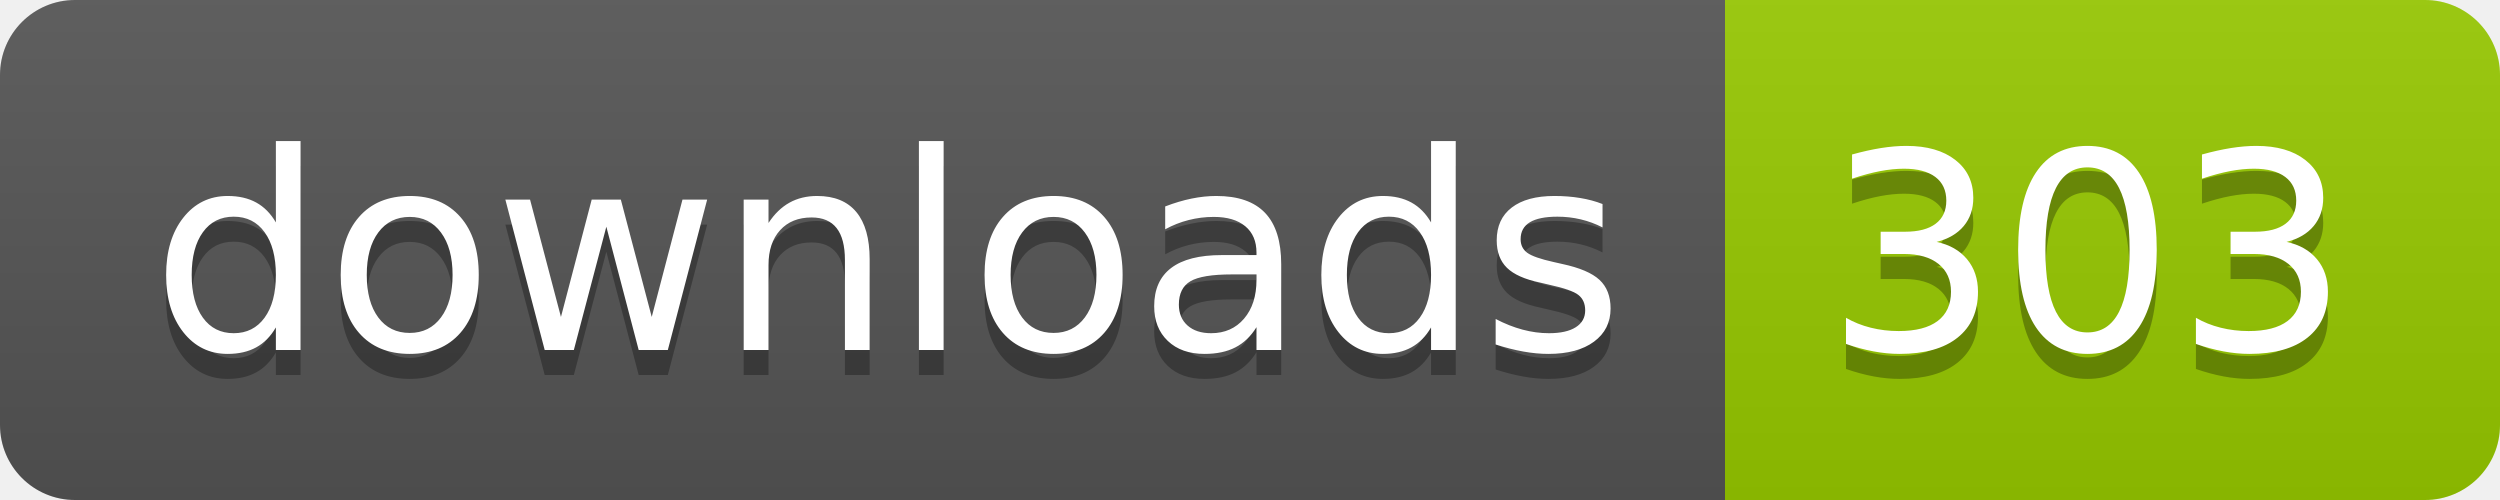
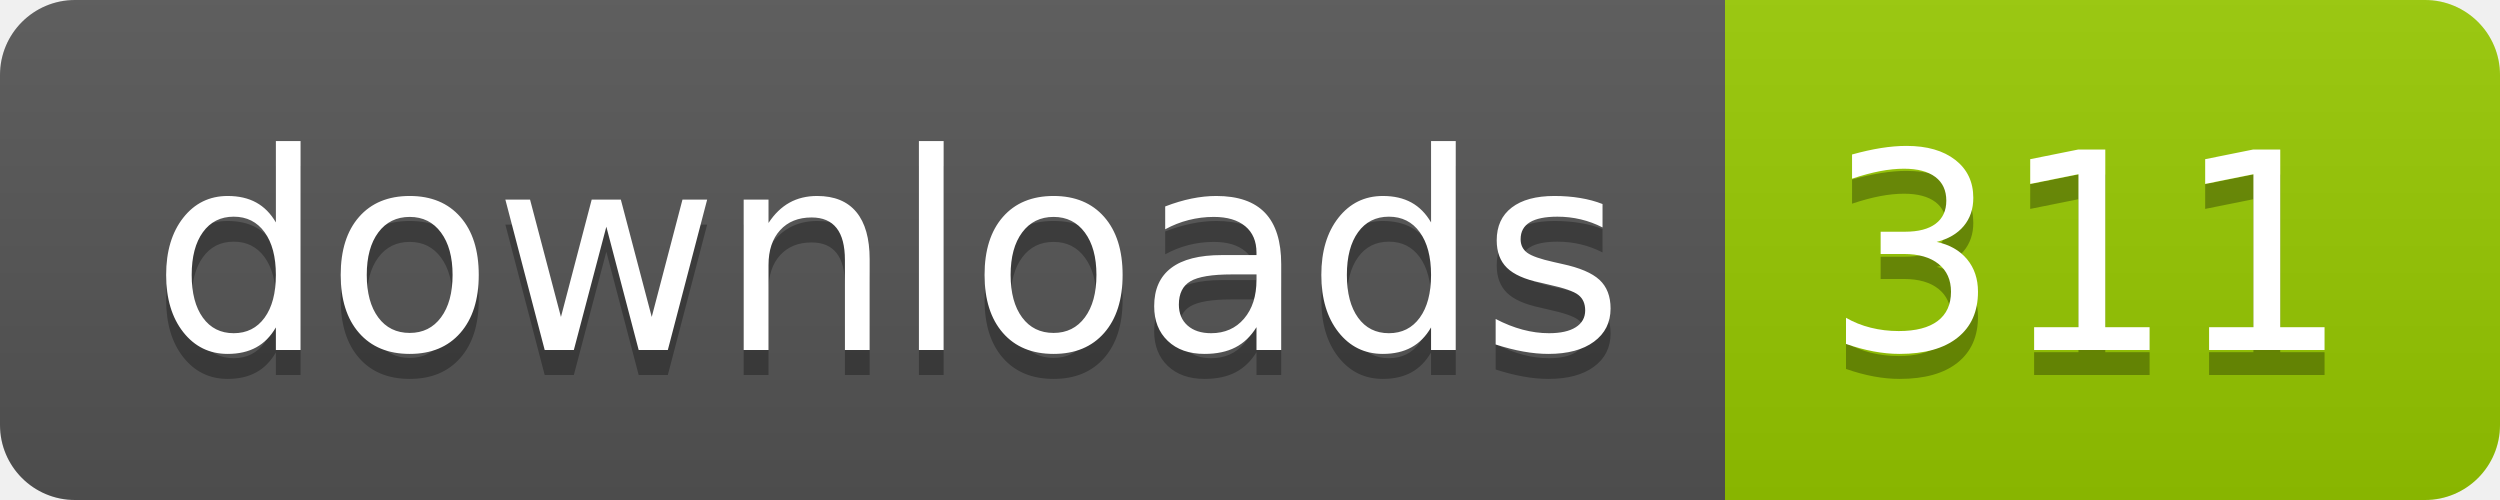
- <svg xmlns="http://www.w3.org/2000/svg" width="100" height="20" role="img" aria-label="downloads: 303">
+ <svg xmlns="http://www.w3.org/2000/svg" width="100" height="20" role="img" aria-label="downloads: 311">
  <linearGradient id="s" x2="0" y2="100%">
    <stop offset="0" stop-color="#bbb" stop-opacity=".1" />
    <stop offset="1" stop-opacity=".1" />
  </linearGradient>
  <clipPath id="r">
    <rect width="100" height="20" rx="3" fill="#fff" />
  </clipPath>
  <g clip-path="url(#r)">
    <rect width="69" height="20" fill="#555" />
    <rect x="69" width="31" height="20" fill="#97ca00" />
    <rect width="100" height="20" fill="url(#s)" />
  </g>
  <g fill="#fff" text-anchor="middle" font-family="Verdana,Geneva,DejaVu Sans,sans-serif" text-rendering="geometricPrecision" font-size="110">
    <text aria-hidden="true" x="355" y="150" fill="#010101" fill-opacity=".3" transform="scale(.1)" textLength="590">downloads</text>
    <text x="355" y="140" transform="scale(.1)" fill="#fff" textLength="590">downloads</text>
-     <text aria-hidden="true" x="835" y="150" fill="#010101" fill-opacity=".3" transform="scale(.1)" textLength="210">303</text>
-     <text x="835" y="140" transform="scale(.1)" fill="#fff" textLength="210">303</text>
+     <text aria-hidden="true" x="835" y="150" fill="#010101" fill-opacity=".3" transform="scale(.1)" textLength="210">311</text>
+     <text x="835" y="140" transform="scale(.1)" fill="#fff" textLength="210">311</text>
  </g>
</svg>
